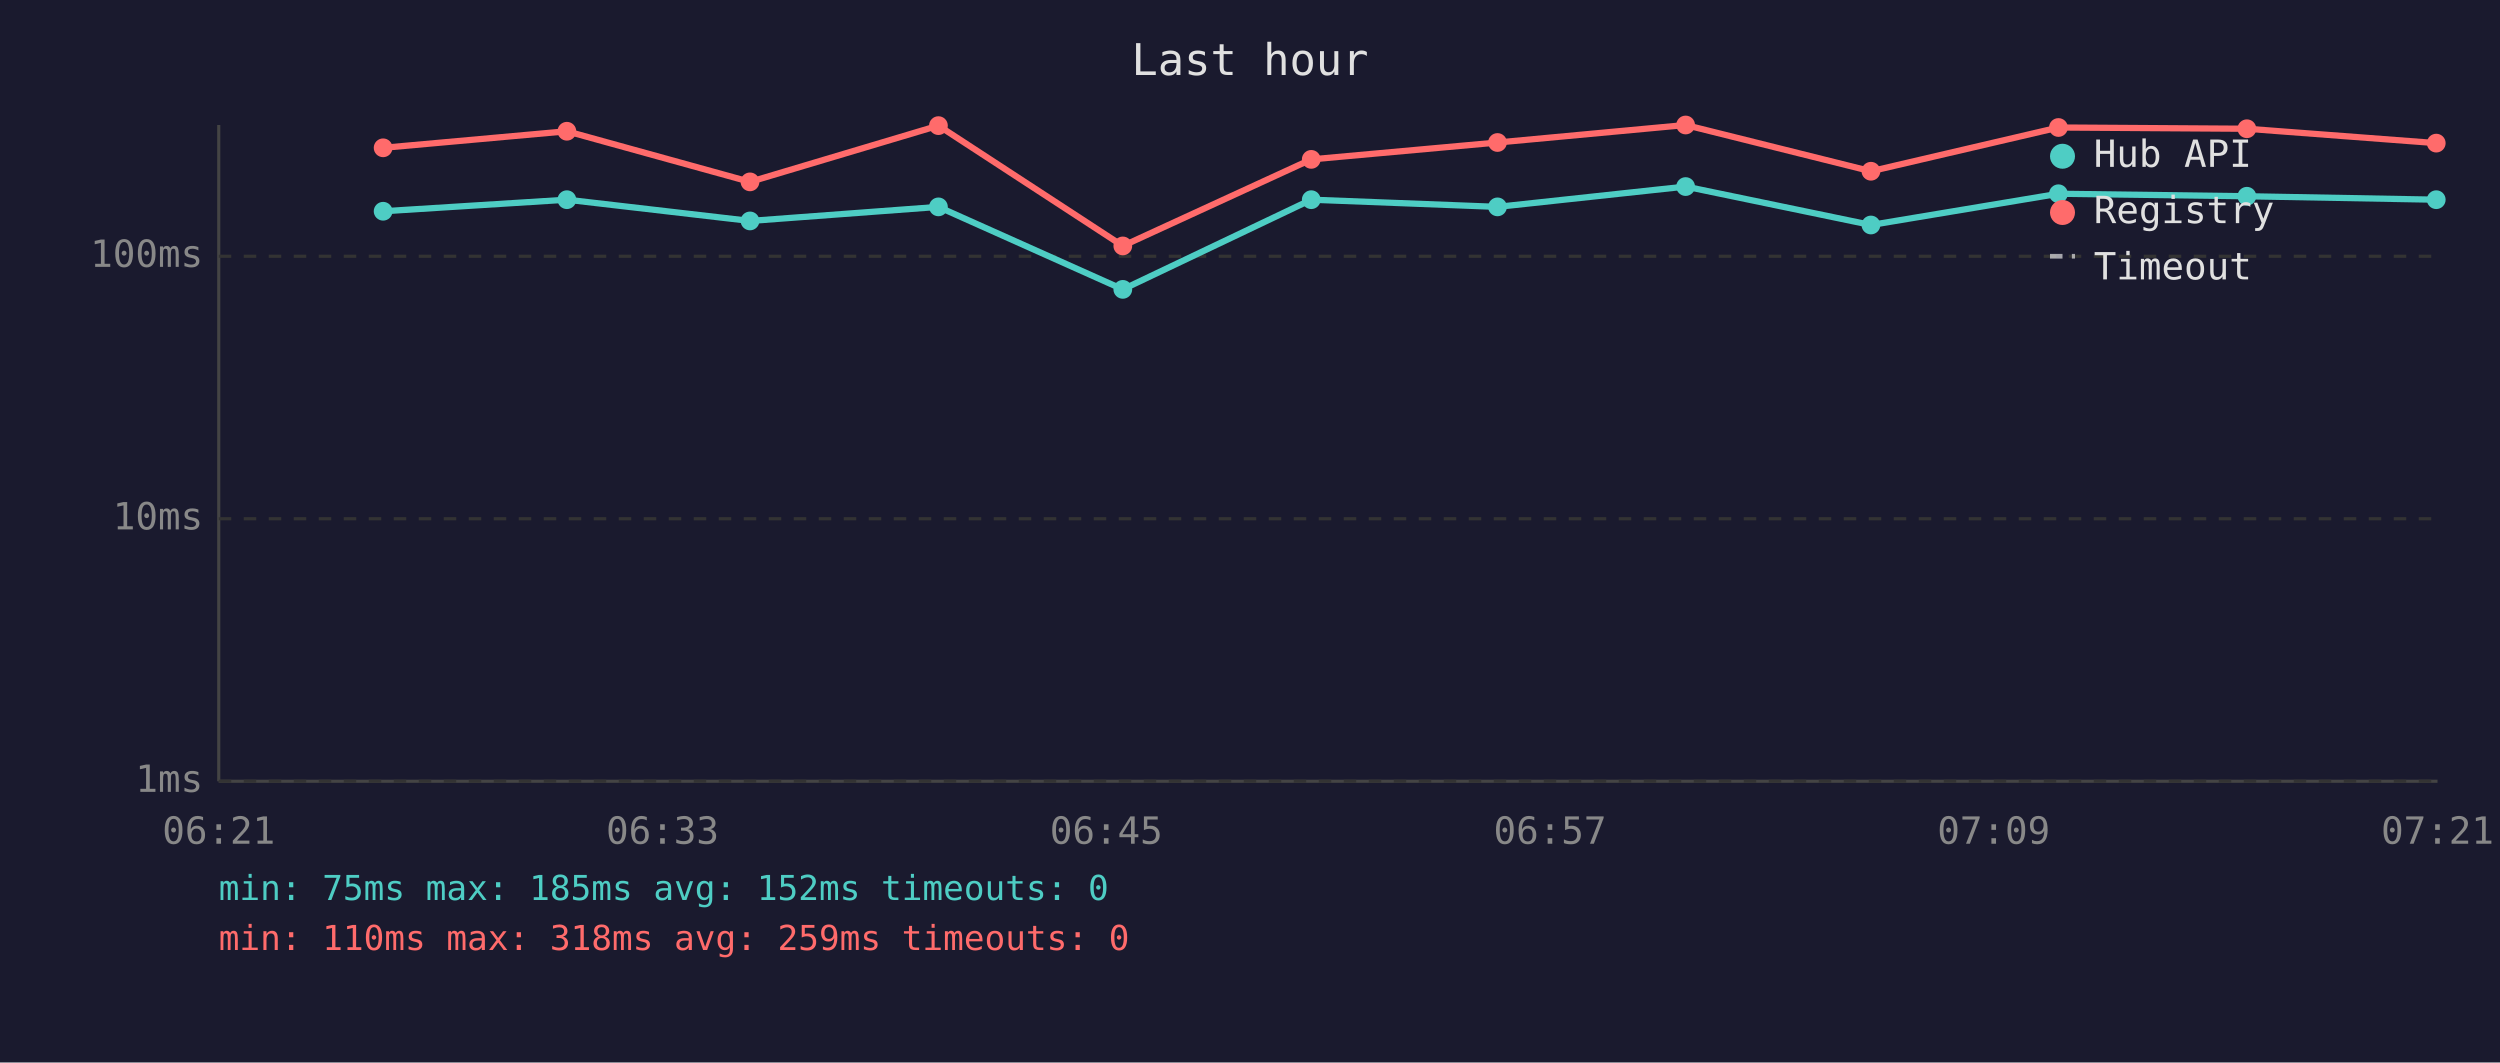
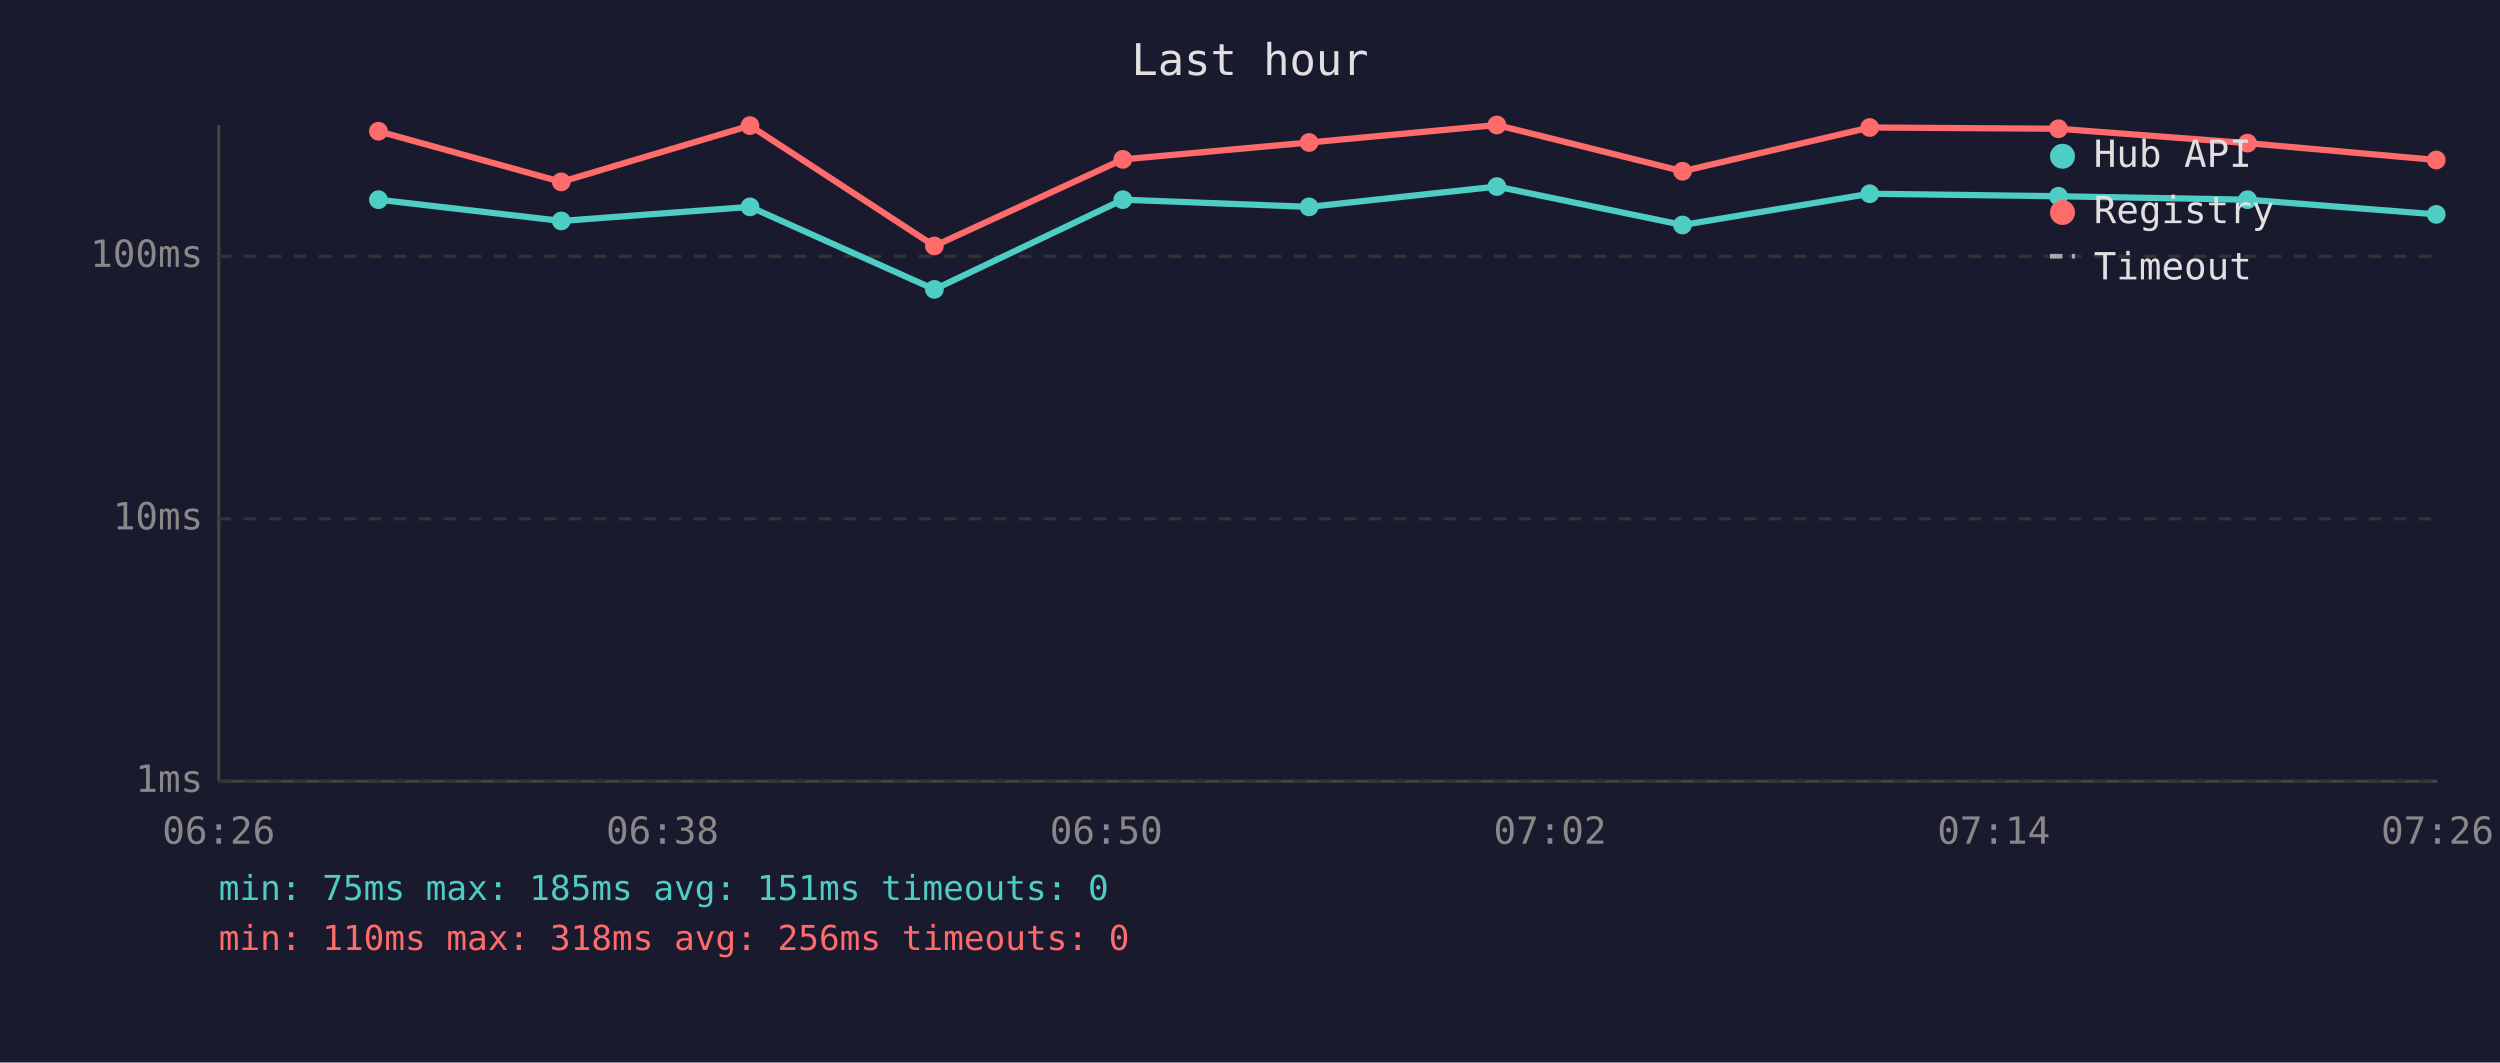
<svg xmlns="http://www.w3.org/2000/svg" viewBox="0 0 800 340" font-family="monospace" font-size="12">
  <rect width="800" height="340" fill="#1a1a2e" />
  <text x="400" y="24" fill="#e0e0e0" font-size="14" text-anchor="middle">Last hour</text>
  <line x1="70" y1="40" x2="70" y2="250" stroke="#444" stroke-width="1" />
  <line x1="70" y1="250" x2="780" y2="250" stroke="#444" stroke-width="1" />
  <line x1="70" y1="250" x2="780" y2="250" stroke="#333" stroke-width="1" stroke-dasharray="4" />
  <text x="65" y="250" fill="#888" text-anchor="end" dominant-baseline="middle">1ms</text>
  <line x1="70" y1="166" x2="780" y2="166" stroke="#333" stroke-width="1" stroke-dasharray="4" />
  <text x="65" y="166" fill="#888" text-anchor="end" dominant-baseline="middle">10ms</text>
  <line x1="70" y1="82" x2="780" y2="82" stroke="#333" stroke-width="1" stroke-dasharray="4" />
  <text x="65" y="82" fill="#888" text-anchor="end" dominant-baseline="middle">100ms</text>
-   <text x="70" y="270" fill="#888" text-anchor="middle">06:21</text>
-   <text x="212" y="270" fill="#888" text-anchor="middle">06:33</text>
-   <text x="354" y="270" fill="#888" text-anchor="middle">06:45</text>
-   <text x="496" y="270" fill="#888" text-anchor="middle">06:57</text>
-   <text x="638" y="270" fill="#888" text-anchor="middle">07:09</text>
-   <text x="780" y="270" fill="#888" text-anchor="middle">07:21</text>
-   <polyline points="122.6,67.6 181.4,63.9 240.0,70.7 300.3,66.2 359.3,92.6 419.6,63.9 479.2,66.2 539.4,59.7 598.7,72.0 658.7,62.0 719.0,62.8 779.6,63.9" fill="none" stroke="#4ecdc4" stroke-width="2" opacity="1" />
-   <circle cx="122.6" cy="67.6" r="3" fill="#4ecdc4" />
-   <circle cx="181.4" cy="63.9" r="3" fill="#4ecdc4" />
-   <circle cx="240.0" cy="70.7" r="3" fill="#4ecdc4" />
-   <circle cx="300.3" cy="66.2" r="3" fill="#4ecdc4" />
-   <circle cx="359.3" cy="92.6" r="3" fill="#4ecdc4" />
-   <circle cx="419.6" cy="63.9" r="3" fill="#4ecdc4" />
-   <circle cx="479.2" cy="66.2" r="3" fill="#4ecdc4" />
-   <circle cx="539.4" cy="59.7" r="3" fill="#4ecdc4" />
-   <circle cx="598.7" cy="72.0" r="3" fill="#4ecdc4" />
-   <circle cx="658.7" cy="62.0" r="3" fill="#4ecdc4" />
-   <circle cx="719.0" cy="62.8" r="3" fill="#4ecdc4" />
-   <circle cx="779.6" cy="63.9" r="3" fill="#4ecdc4" />
-   <polyline points="122.6,47.3 181.4,42.0 240.0,58.2 300.3,40.2 359.3,78.7 419.6,51.0 479.2,45.6 539.4,40.0 598.7,54.8 658.7,40.8 719.0,41.2 779.6,45.8" fill="none" stroke="#ff6b6b" stroke-width="2" opacity="1" />
-   <circle cx="122.6" cy="47.3" r="3" fill="#ff6b6b" />
-   <circle cx="181.4" cy="42.0" r="3" fill="#ff6b6b" />
-   <circle cx="240.0" cy="58.2" r="3" fill="#ff6b6b" />
-   <circle cx="300.3" cy="40.2" r="3" fill="#ff6b6b" />
-   <circle cx="359.3" cy="78.7" r="3" fill="#ff6b6b" />
-   <circle cx="419.6" cy="51.0" r="3" fill="#ff6b6b" />
-   <circle cx="479.2" cy="45.6" r="3" fill="#ff6b6b" />
-   <circle cx="539.4" cy="40.0" r="3" fill="#ff6b6b" />
-   <circle cx="598.7" cy="54.8" r="3" fill="#ff6b6b" />
-   <circle cx="658.7" cy="40.8" r="3" fill="#ff6b6b" />
-   <circle cx="719.0" cy="41.2" r="3" fill="#ff6b6b" />
-   <circle cx="779.6" cy="45.8" r="3" fill="#ff6b6b" />
+   <text x="70" y="270" fill="#888" text-anchor="middle">06:26</text>
+   <text x="212" y="270" fill="#888" text-anchor="middle">06:38</text>
+   <text x="354" y="270" fill="#888" text-anchor="middle">06:50</text>
+   <text x="496" y="270" fill="#888" text-anchor="middle">07:02</text>
+   <text x="638" y="270" fill="#888" text-anchor="middle">07:14</text>
+   <text x="780" y="270" fill="#888" text-anchor="middle">07:26</text>
+   <polyline points="121.1,63.9 179.6,70.7 240.0,66.2 299.0,92.6 359.3,63.9 418.9,66.2 479.0,59.7 538.4,72.0 598.3,62.0 658.7,62.8 719.2,63.9 779.6,68.6" fill="none" stroke="#4ecdc4" stroke-width="2" opacity="1" />
+   <circle cx="121.1" cy="63.9" r="3" fill="#4ecdc4" />
+   <circle cx="179.6" cy="70.7" r="3" fill="#4ecdc4" />
+   <circle cx="240.0" cy="66.2" r="3" fill="#4ecdc4" />
+   <circle cx="299.0" cy="92.6" r="3" fill="#4ecdc4" />
+   <circle cx="359.3" cy="63.9" r="3" fill="#4ecdc4" />
+   <circle cx="418.9" cy="66.2" r="3" fill="#4ecdc4" />
+   <circle cx="479.0" cy="59.7" r="3" fill="#4ecdc4" />
+   <circle cx="538.4" cy="72.0" r="3" fill="#4ecdc4" />
+   <circle cx="598.3" cy="62.0" r="3" fill="#4ecdc4" />
+   <circle cx="658.7" cy="62.8" r="3" fill="#4ecdc4" />
+   <circle cx="719.2" cy="63.9" r="3" fill="#4ecdc4" />
+   <circle cx="779.6" cy="68.6" r="3" fill="#4ecdc4" />
+   <polyline points="121.1,42.0 179.6,58.2 240.0,40.2 299.0,78.7 359.3,51.0 418.9,45.6 479.0,40.0 538.4,54.8 598.3,40.8 658.7,41.2 719.2,45.8 779.6,51.2" fill="none" stroke="#ff6b6b" stroke-width="2" opacity="1" />
+   <circle cx="121.1" cy="42.0" r="3" fill="#ff6b6b" />
+   <circle cx="179.6" cy="58.2" r="3" fill="#ff6b6b" />
+   <circle cx="240.0" cy="40.2" r="3" fill="#ff6b6b" />
+   <circle cx="299.0" cy="78.7" r="3" fill="#ff6b6b" />
+   <circle cx="359.3" cy="51.0" r="3" fill="#ff6b6b" />
+   <circle cx="418.9" cy="45.6" r="3" fill="#ff6b6b" />
+   <circle cx="479.0" cy="40.0" r="3" fill="#ff6b6b" />
+   <circle cx="538.4" cy="54.8" r="3" fill="#ff6b6b" />
+   <circle cx="598.3" cy="40.8" r="3" fill="#ff6b6b" />
+   <circle cx="658.7" cy="41.2" r="3" fill="#ff6b6b" />
+   <circle cx="719.2" cy="45.8" r="3" fill="#ff6b6b" />
+   <circle cx="779.6" cy="51.2" r="3" fill="#ff6b6b" />
  <circle cx="660" cy="50" r="4" fill="#4ecdc4" />
  <text x="670" y="50" fill="#e0e0e0" dominant-baseline="middle">Hub API</text>
  <circle cx="660" cy="68" r="4" fill="#ff6b6b" />
  <text x="670" y="68" fill="#e0e0e0" dominant-baseline="middle">Registry</text>
  <line x1="656" y1="82" x2="664" y2="82" stroke="#e0e0e0" stroke-width="1.5" stroke-dasharray="4,3" opacity="0.7" />
  <text x="670" y="86" fill="#e0e0e0" dominant-baseline="middle">Timeout</text>
-   <text x="70" y="288" fill="#4ecdc4" font-size="11">min: 75ms  max: 185ms  avg: 152ms  timeouts: 0</text>
-   <text x="70" y="304" fill="#ff6b6b" font-size="11">min: 110ms  max: 318ms  avg: 259ms  timeouts: 0</text>
+   <text x="70" y="288" fill="#4ecdc4" font-size="11">min: 75ms  max: 185ms  avg: 151ms  timeouts: 0</text>
+   <text x="70" y="304" fill="#ff6b6b" font-size="11">min: 110ms  max: 318ms  avg: 256ms  timeouts: 0</text>
</svg>
